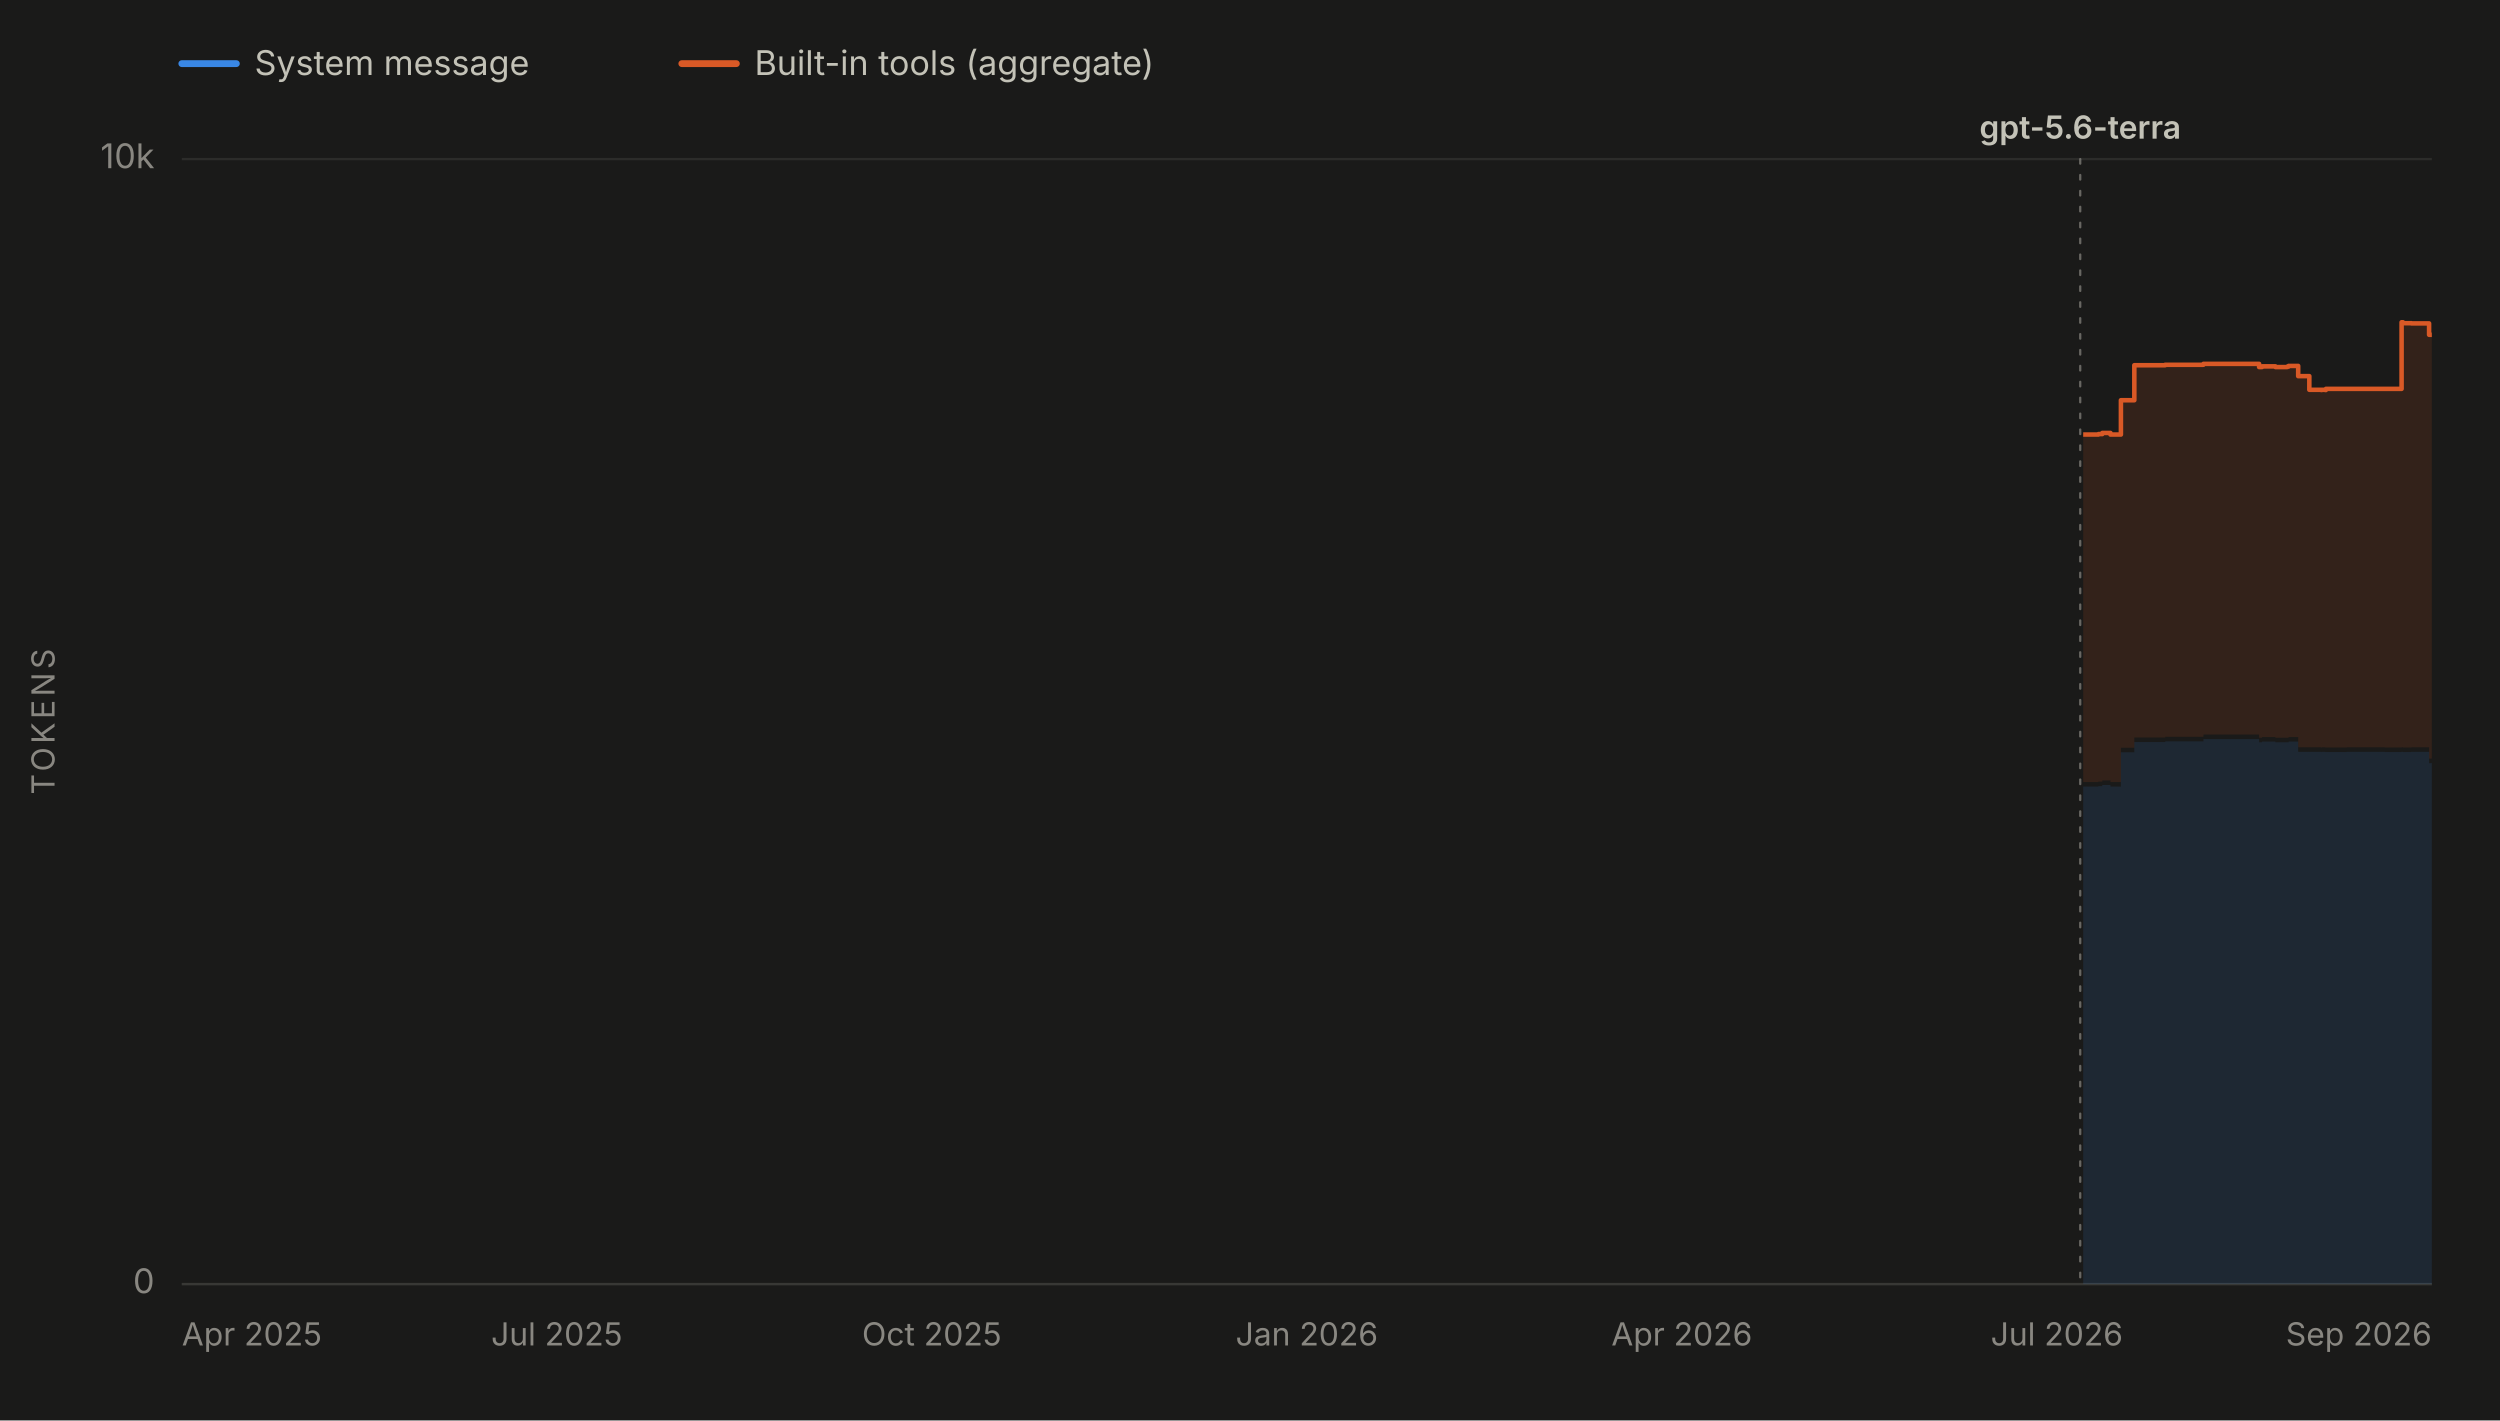
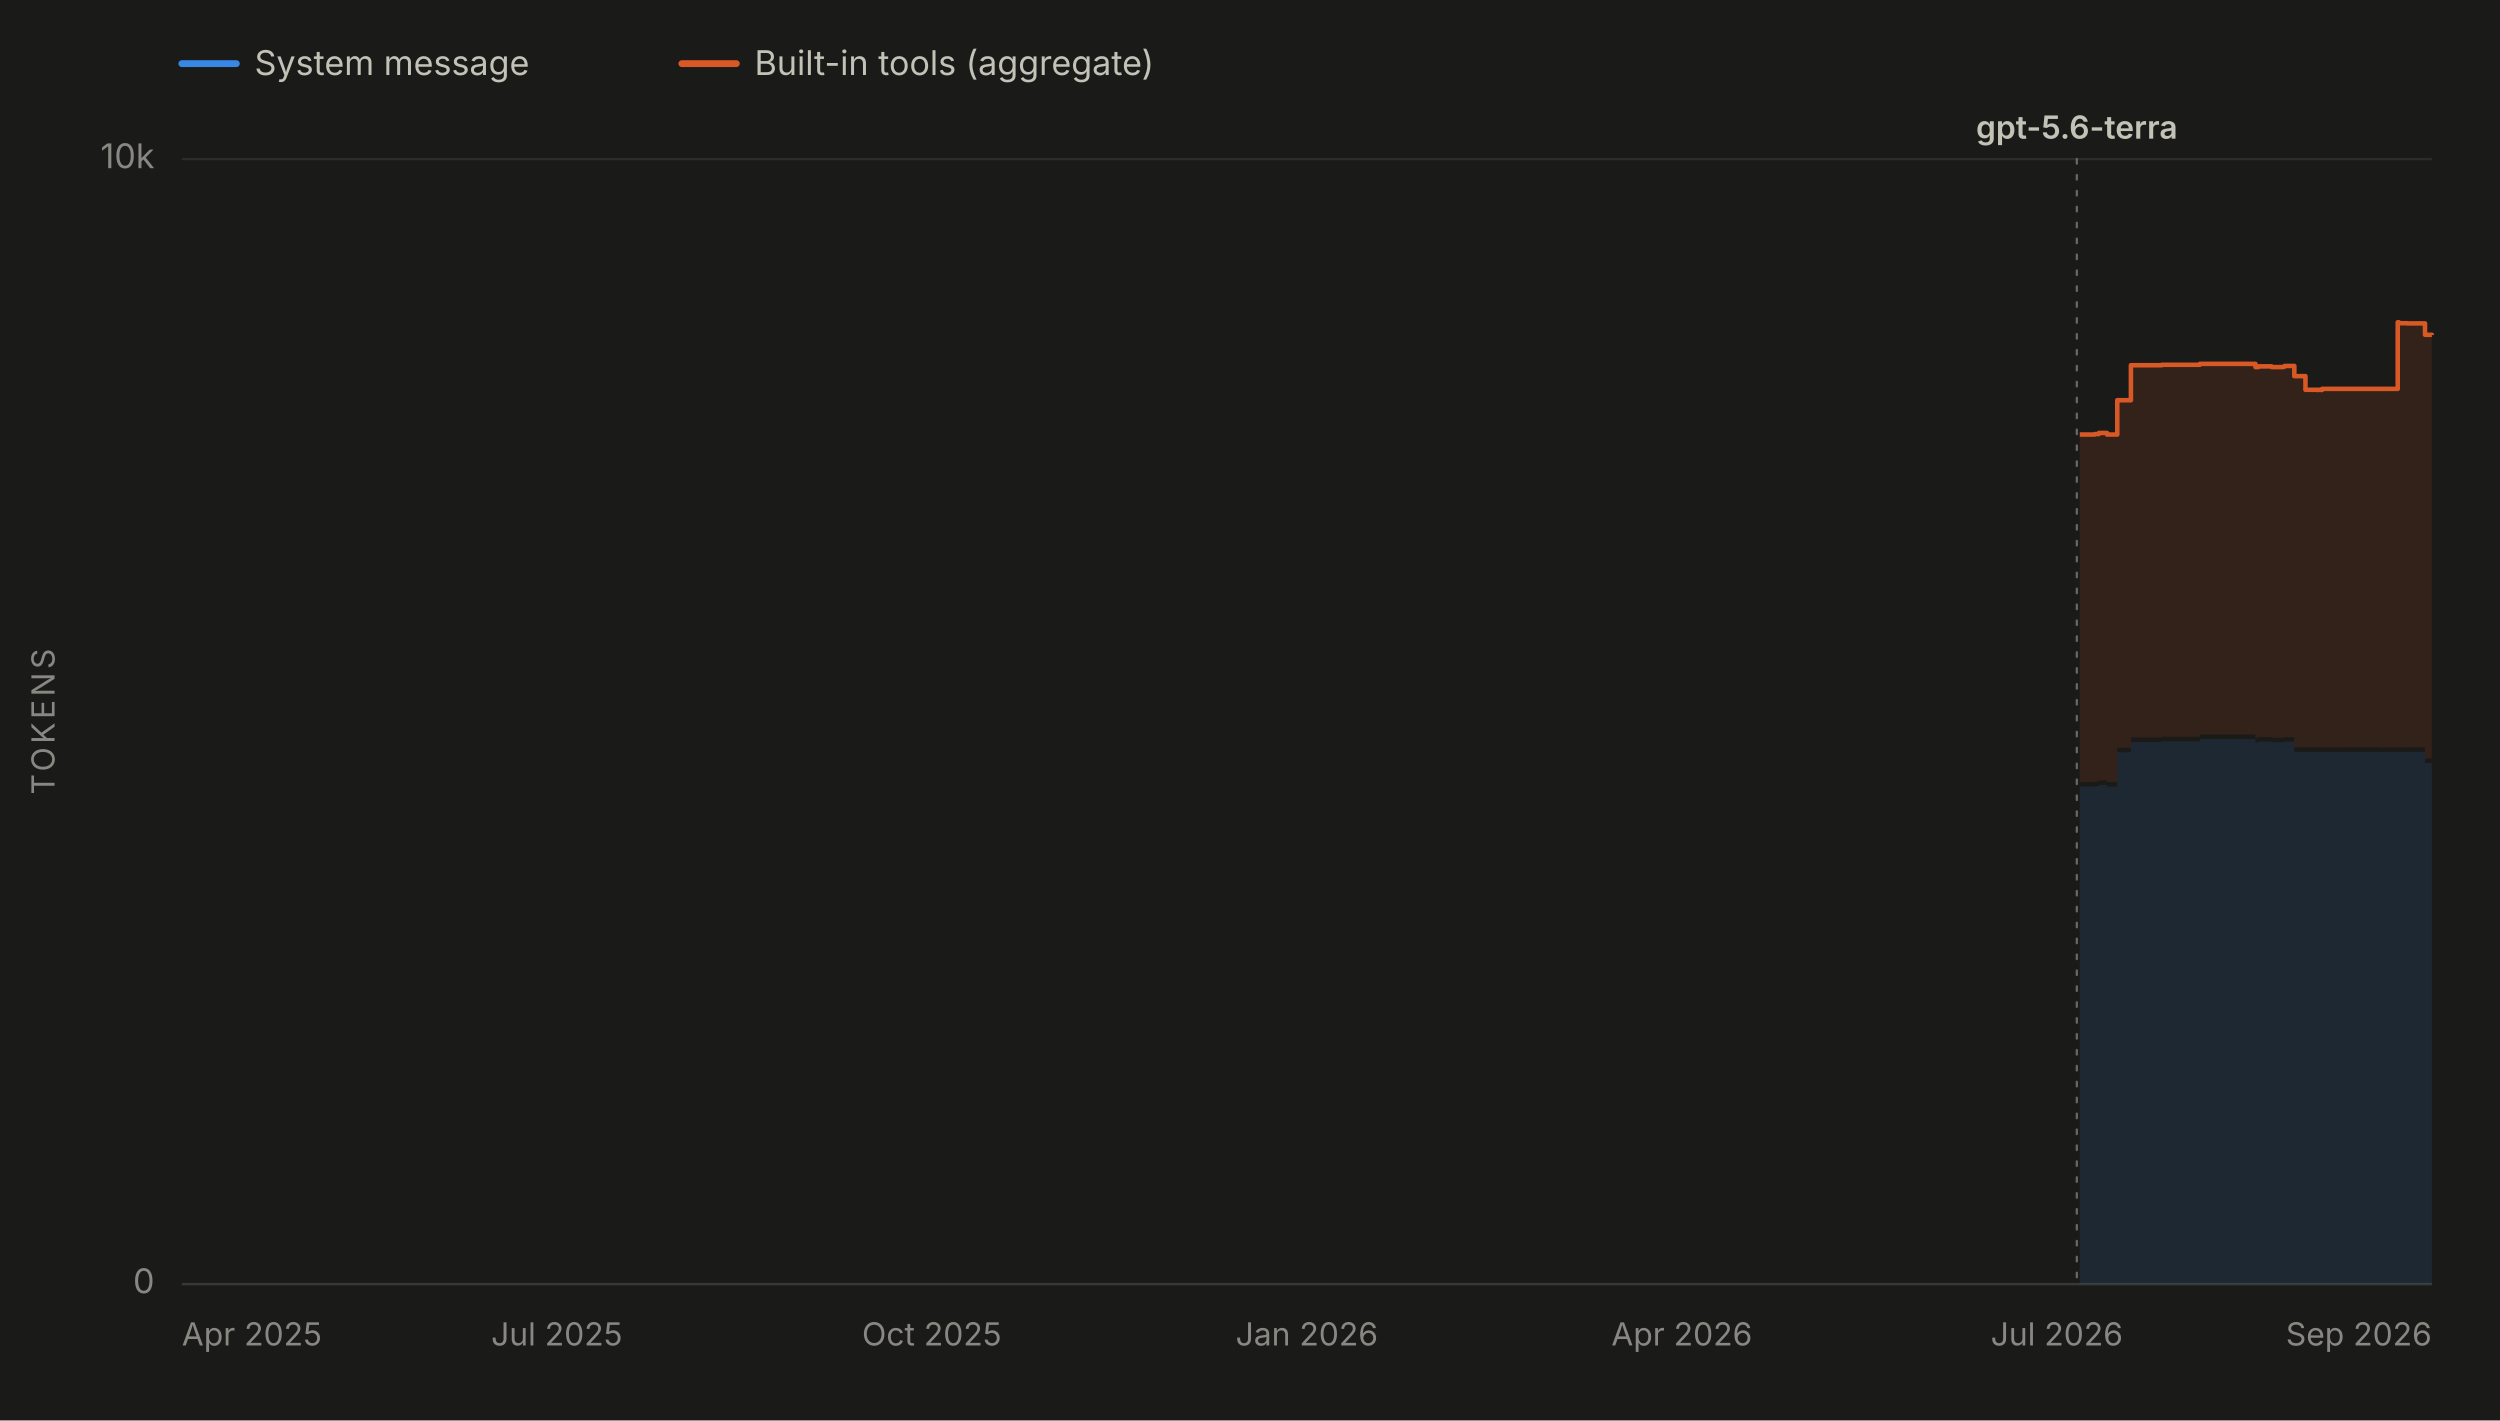
<svg xmlns="http://www.w3.org/2000/svg" viewBox="0 0 1100 625" width="1100" height="625" role="img" aria-labelledby="chartTitle chartDesc" font-family="system-ui, -apple-system, 'Segoe UI', sans-serif">
  <rect x="0" y="0" width="1100" height="625" fill="#1a1a19" />
  <line x1="80" y1="28" x2="104" y2="28" stroke="#3987e5" stroke-width="3" stroke-linecap="round" />
  <text x="112" y="33" font-size="15" fill="#c3c2b7">System message</text>
  <line x1="300" y1="28" x2="324" y2="28" stroke="#d95926" stroke-width="3" stroke-linecap="round" />
  <text x="332" y="33" font-size="15" fill="#c3c2b7">Built-in tools (aggregate)</text>
  <line x1="80" y1="565.0" x2="1070" y2="565.0" stroke="#2c2c2a" stroke-width="1" />
  <text x="68" y="569.0" font-size="15" fill="#898781" text-anchor="end">0</text>
  <line x1="80" y1="70.0" x2="1070" y2="70.0" stroke="#2c2c2a" stroke-width="1" />
  <text x="68" y="74.0" font-size="15" fill="#898781" text-anchor="end">10k</text>
  <text x="24" y="317.5" font-size="14" fill="#898781" text-anchor="middle" letter-spacing="1.5" transform="rotate(-90 24 317.5)">TOKENS</text>
  <line x1="80" y1="565" x2="1070" y2="565" stroke="#383835" stroke-width="1" />
  <text x="80.0" y="592" font-size="14" fill="#898781" text-anchor="start">Apr 2025</text>
  <text x="245.0" y="592" font-size="14" fill="#898781" text-anchor="middle">Jul 2025</text>
  <text x="410.0" y="592" font-size="14" fill="#898781" text-anchor="middle">Oct 2025</text>
  <text x="575.0" y="592" font-size="14" fill="#898781" text-anchor="middle">Jan 2026</text>
  <text x="740.0" y="592" font-size="14" fill="#898781" text-anchor="middle">Apr 2026</text>
  <text x="905.0" y="592" font-size="14" fill="#898781" text-anchor="middle">Jul 2026</text>
  <text x="1070.0" y="592" font-size="14" fill="#898781" text-anchor="end">Sep 2026</text>
  <g data-release-date="2026-07-09">
-     <line x1="915.3" y1="70" x2="915.3" y2="565" stroke="#898781" stroke-width="1" stroke-dasharray="2,5" stroke-linecap="round" opacity="0.7" />
-     <text x="915.3" y="61.0" font-size="14" font-weight="600" fill="#c3c2b7" text-anchor="middle">gpt-5.6-terra</text>
+     <line x1="913.8" y1="70" x2="913.8" y2="565" stroke="#898781" stroke-width="1" stroke-dasharray="2,5" stroke-linecap="round" opacity="0.7" />
+     <text x="913.8" y="61.0" font-size="14" font-weight="600" fill="#c3c2b7" text-anchor="middle">gpt-5.6-terra</text>
  </g>
  <g data-selected-models="gpt-5.6-terra">
-     <path d="M 916.6 565.0 L 916.6 346.1 L 917.1 346.1 L 917.1 346.1 L 923.1 346.1 L 923.1 346.1 L 923.3 346.1 L 923.3 345.9 L 925.0 345.9 L 925.0 345.4 L 928.6 345.4 L 928.6 346.1 L 933.2 346.1 L 933.2 331.0 L 939.1 331.0 L 939.1 326.5 L 952.7 326.5 L 952.7 326.2 L 966.9 326.2 L 966.9 326.2 L 969.5 326.2 L 969.5 325.2 L 994.0 325.2 L 994.0 326.6 L 995.3 326.6 L 995.3 326.3 L 1001.2 326.3 L 1001.2 326.6 L 1006.4 326.6 L 1006.4 326.6 L 1007.0 326.6 L 1007.0 326.3 L 1011.2 326.3 L 1011.2 330.8 L 1016.1 330.8 L 1016.1 330.8 L 1017.8 330.8 L 1017.8 330.8 L 1019.8 330.8 L 1019.8 330.8 L 1021.3 330.8 L 1021.3 330.9 L 1021.6 330.9 L 1021.6 330.8 L 1023.1 330.8 L 1023.1 330.9 L 1023.4 330.9 L 1023.4 330.9 L 1032.6 330.9 L 1032.6 330.8 L 1047.7 330.8 L 1047.7 330.8 L 1049.3 330.8 L 1049.3 330.9 L 1056.7 330.9 L 1056.7 330.8 L 1057.3 330.8 L 1057.3 330.9 L 1061.0 330.9 L 1061.0 330.8 L 1062.7 330.8 L 1062.7 330.8 L 1066.7 330.8 L 1066.7 330.8 L 1068.8 330.8 L 1068.8 335.8 L 1069.8 335.8 L 1069.8 335.7 L 1070.0 335.7 L 1070.0 335.7 L 1070.0 565.0 Z" fill="#3987e5" fill-opacity="0.13" stroke="none" />
+     <path d="M 915.1 565.0 L 915.1 346.1 L 915.6 346.1 L 915.6 346.1 L 921.6 346.1 L 921.6 346.1 L 921.7 346.1 L 921.7 345.9 L 923.5 345.9 L 923.5 345.4 L 927.1 345.4 L 927.1 346.1 L 931.6 346.1 L 931.6 331.0 L 937.6 331.0 L 937.6 326.5 L 951.2 326.5 L 951.2 326.2 L 965.3 326.2 L 965.3 326.2 L 967.9 326.2 L 967.9 325.2 L 992.4 325.2 L 992.4 326.6 L 993.7 326.6 L 993.7 326.3 L 999.5 326.3 L 999.5 326.6 L 1004.7 326.6 L 1004.7 326.6 L 1005.3 326.6 L 1005.3 326.3 L 1009.5 326.3 L 1009.5 330.8 L 1014.4 330.8 L 1014.4 330.8 L 1016.1 330.8 L 1016.1 330.8 L 1018.1 330.8 L 1018.1 330.8 L 1019.6 330.8 L 1019.6 330.9 L 1019.9 330.9 L 1019.9 330.8 L 1021.4 330.8 L 1021.4 330.9 L 1021.7 330.9 L 1021.7 330.9 L 1030.9 330.9 L 1030.9 330.8 L 1045.9 330.8 L 1045.9 330.8 L 1047.5 330.8 L 1047.5 330.9 L 1055.0 330.9 L 1055.0 330.8 L 1055.5 330.8 L 1055.5 330.9 L 1059.2 330.9 L 1059.2 330.8 L 1060.9 330.8 L 1060.9 330.8 L 1064.9 330.8 L 1064.9 330.8 L 1067.0 330.8 L 1067.0 335.8 L 1068.0 335.8 L 1068.0 335.7 L 1068.2 335.7 L 1068.2 335.7 L 1070.0 335.7 L 1070.0 335.8 L 1070.0 565.0 Z" fill="#3987e5" fill-opacity="0.13" stroke="none" />
  </g>
  <g data-selected-models="gpt-5.6-terra">
-     <path d="M 916.6 344.1 L 916.6 191.2 L 917.1 191.2 L 917.1 191.2 L 923.1 191.2 L 923.1 191.2 L 923.3 191.2 L 923.3 191.0 L 925.0 191.0 L 925.0 190.5 L 928.6 190.5 L 928.6 191.2 L 933.2 191.2 L 933.2 176.1 L 939.1 176.1 L 939.1 160.7 L 952.7 160.7 L 952.7 160.5 L 966.9 160.5 L 966.9 160.5 L 969.5 160.5 L 969.5 160.1 L 994.0 160.1 L 994.0 161.5 L 995.3 161.5 L 995.3 161.2 L 1001.2 161.2 L 1001.2 161.5 L 1006.4 161.5 L 1006.4 161.3 L 1007.0 161.3 L 1007.0 161.0 L 1011.2 161.0 L 1011.2 165.5 L 1016.1 165.5 L 1016.1 171.5 L 1017.8 171.5 L 1017.8 171.5 L 1019.8 171.5 L 1019.8 171.5 L 1021.3 171.5 L 1021.3 171.6 L 1021.6 171.6 L 1021.6 171.5 L 1023.1 171.5 L 1023.1 171.6 L 1023.4 171.6 L 1023.4 171.1 L 1032.6 171.1 L 1032.6 171.1 L 1047.7 171.1 L 1047.7 171.1 L 1049.3 171.1 L 1049.3 171.1 L 1056.7 171.1 L 1056.7 141.8 L 1057.3 141.8 L 1057.3 142.2 L 1061.0 142.2 L 1061.0 142.3 L 1062.7 142.3 L 1062.7 142.3 L 1066.7 142.3 L 1066.7 142.3 L 1068.8 142.3 L 1068.8 147.3 L 1069.8 147.3 L 1069.8 147.3 L 1070.0 147.3 L 1070.0 147.3 L 1070.0 333.7 L 1070.0 333.7 L 1069.8 333.7 L 1069.8 333.8 L 1068.8 333.8 L 1068.8 328.8 L 1066.7 328.8 L 1066.7 328.8 L 1062.7 328.8 L 1062.7 328.8 L 1061.0 328.8 L 1061.0 328.9 L 1057.3 328.9 L 1057.3 328.8 L 1056.7 328.8 L 1056.7 328.9 L 1049.3 328.9 L 1049.3 328.8 L 1047.7 328.8 L 1047.7 328.8 L 1032.6 328.8 L 1032.6 328.9 L 1023.4 328.9 L 1023.4 328.9 L 1023.1 328.9 L 1023.1 328.8 L 1021.6 328.8 L 1021.6 328.9 L 1021.3 328.9 L 1021.3 328.8 L 1019.8 328.8 L 1019.8 328.8 L 1017.8 328.8 L 1017.8 328.8 L 1016.1 328.8 L 1016.1 328.8 L 1011.2 328.8 L 1011.2 324.3 L 1007.0 324.3 L 1007.0 324.6 L 1006.4 324.6 L 1006.4 324.6 L 1001.2 324.6 L 1001.2 324.3 L 995.3 324.3 L 995.3 324.6 L 994.0 324.6 L 994.0 323.2 L 969.5 323.2 L 969.5 324.2 L 966.9 324.2 L 966.9 324.2 L 952.7 324.2 L 952.7 324.5 L 939.1 324.5 L 939.1 329.0 L 933.2 329.0 L 933.2 344.1 L 928.6 344.1 L 928.6 343.4 L 925.0 343.4 L 925.0 343.9 L 923.3 343.9 L 923.3 344.1 L 923.1 344.1 L 923.1 344.1 L 917.1 344.1 L 917.1 344.1 L 916.6 344.1 Z" fill="#d95926" fill-opacity="0.13" stroke="none" />
-     <path d="M 916.6 191.2 L 917.1 191.2 L 917.1 191.2 L 923.1 191.2 L 923.1 191.2 L 923.3 191.2 L 923.3 191.0 L 925.0 191.0 L 925.0 190.5 L 928.6 190.5 L 928.6 191.2 L 933.2 191.2 L 933.2 176.1 L 939.1 176.1 L 939.1 160.7 L 952.7 160.7 L 952.7 160.5 L 966.9 160.5 L 966.9 160.5 L 969.5 160.5 L 969.5 160.1 L 994.0 160.1 L 994.0 161.5 L 995.3 161.5 L 995.3 161.2 L 1001.2 161.2 L 1001.2 161.5 L 1006.4 161.5 L 1006.4 161.3 L 1007.0 161.3 L 1007.0 161.0 L 1011.2 161.0 L 1011.2 165.5 L 1016.1 165.5 L 1016.1 171.5 L 1017.8 171.5 L 1017.8 171.5 L 1019.8 171.5 L 1019.8 171.5 L 1021.3 171.5 L 1021.3 171.6 L 1021.6 171.6 L 1021.6 171.5 L 1023.1 171.5 L 1023.1 171.6 L 1023.4 171.6 L 1023.4 171.1 L 1032.6 171.1 L 1032.6 171.1 L 1047.7 171.1 L 1047.7 171.1 L 1049.3 171.1 L 1049.3 171.1 L 1056.7 171.1 L 1056.7 141.8 L 1057.3 141.8 L 1057.3 142.2 L 1061.0 142.2 L 1061.0 142.3 L 1062.7 142.3 L 1062.7 142.3 L 1066.7 142.3 L 1066.7 142.3 L 1068.8 142.3 L 1068.8 147.3 L 1069.8 147.3 L 1069.8 147.3 L 1070.0 147.3 L 1070.0 147.3" fill="none" stroke="#d95926" stroke-width="2" stroke-linejoin="round" />
+     <path d="M 915.1 344.1 L 915.1 191.2 L 915.6 191.2 L 915.6 191.2 L 921.6 191.2 L 921.6 191.2 L 921.7 191.2 L 921.7 191.0 L 923.5 191.0 L 923.5 190.5 L 927.1 190.5 L 927.1 191.2 L 931.6 191.2 L 931.6 176.1 L 937.6 176.1 L 937.6 160.7 L 951.2 160.7 L 951.2 160.5 L 965.3 160.5 L 965.3 160.5 L 967.9 160.5 L 967.9 160.1 L 992.4 160.1 L 992.4 161.5 L 993.7 161.5 L 993.7 161.2 L 999.5 161.2 L 999.5 161.5 L 1004.7 161.5 L 1004.7 161.3 L 1005.3 161.3 L 1005.3 161.0 L 1009.5 161.0 L 1009.5 165.5 L 1014.4 165.5 L 1014.4 171.5 L 1016.1 171.5 L 1016.1 171.5 L 1018.1 171.5 L 1018.1 171.5 L 1019.6 171.5 L 1019.6 171.6 L 1019.9 171.6 L 1019.9 171.5 L 1021.4 171.5 L 1021.4 171.6 L 1021.7 171.6 L 1021.7 171.1 L 1030.9 171.1 L 1030.9 171.1 L 1045.9 171.1 L 1045.9 171.1 L 1047.5 171.1 L 1047.5 171.1 L 1055.0 171.1 L 1055.0 141.8 L 1055.5 141.8 L 1055.5 142.2 L 1059.2 142.2 L 1059.2 142.3 L 1060.9 142.3 L 1060.9 142.3 L 1064.9 142.3 L 1064.9 142.3 L 1067.0 142.3 L 1067.0 147.3 L 1068.0 147.3 L 1068.0 147.3 L 1068.2 147.3 L 1068.2 147.3 L 1070.0 147.3 L 1070.0 147.4 L 1070.0 333.8 L 1070.0 333.7 L 1068.2 333.7 L 1068.2 333.7 L 1068.0 333.7 L 1068.0 333.8 L 1067.0 333.8 L 1067.0 328.8 L 1064.9 328.8 L 1064.9 328.8 L 1060.9 328.8 L 1060.9 328.8 L 1059.2 328.8 L 1059.2 328.9 L 1055.5 328.9 L 1055.5 328.8 L 1055.0 328.8 L 1055.0 328.9 L 1047.5 328.9 L 1047.5 328.8 L 1045.9 328.8 L 1045.9 328.8 L 1030.9 328.8 L 1030.9 328.9 L 1021.7 328.9 L 1021.7 328.9 L 1021.4 328.9 L 1021.4 328.8 L 1019.9 328.8 L 1019.9 328.9 L 1019.6 328.9 L 1019.6 328.8 L 1018.1 328.8 L 1018.1 328.8 L 1016.1 328.8 L 1016.1 328.8 L 1014.4 328.8 L 1014.4 328.8 L 1009.5 328.8 L 1009.5 324.3 L 1005.3 324.3 L 1005.3 324.6 L 1004.7 324.6 L 1004.7 324.6 L 999.5 324.6 L 999.5 324.3 L 993.7 324.3 L 993.7 324.6 L 992.4 324.6 L 992.4 323.2 L 967.9 323.2 L 967.9 324.2 L 965.3 324.2 L 965.3 324.2 L 951.2 324.2 L 951.2 324.5 L 937.6 324.5 L 937.6 329.0 L 931.6 329.0 L 931.6 344.1 L 927.1 344.1 L 927.1 343.4 L 923.5 343.4 L 923.5 343.9 L 921.7 343.9 L 921.7 344.1 L 921.6 344.1 L 921.6 344.1 L 915.6 344.1 L 915.6 344.1 L 915.1 344.1 Z" fill="#d95926" fill-opacity="0.13" stroke="none" />
+     <path d="M 915.1 191.2 L 915.6 191.2 L 915.6 191.2 L 921.6 191.2 L 921.6 191.2 L 921.7 191.2 L 921.7 191.0 L 923.5 191.0 L 923.5 190.5 L 927.1 190.5 L 927.1 191.2 L 931.6 191.2 L 931.6 176.1 L 937.6 176.1 L 937.6 160.7 L 951.2 160.7 L 951.2 160.5 L 965.3 160.5 L 965.3 160.5 L 967.9 160.5 L 967.9 160.1 L 992.4 160.1 L 992.4 161.5 L 993.7 161.5 L 993.7 161.2 L 999.5 161.2 L 999.5 161.5 L 1004.7 161.5 L 1004.7 161.3 L 1005.3 161.3 L 1005.3 161.0 L 1009.5 161.0 L 1009.5 165.5 L 1014.4 165.5 L 1014.4 171.5 L 1016.1 171.5 L 1016.1 171.5 L 1018.1 171.5 L 1018.1 171.5 L 1019.6 171.5 L 1019.6 171.6 L 1019.9 171.6 L 1019.9 171.5 L 1021.4 171.5 L 1021.4 171.6 L 1021.7 171.6 L 1021.7 171.1 L 1030.9 171.1 L 1030.9 171.1 L 1045.9 171.1 L 1045.9 171.1 L 1047.5 171.1 L 1047.5 171.1 L 1055.0 171.1 L 1055.0 141.8 L 1055.5 141.8 L 1055.5 142.2 L 1059.2 142.2 L 1059.2 142.3 L 1060.9 142.3 L 1060.9 142.3 L 1064.9 142.3 L 1064.9 142.3 L 1067.0 142.3 L 1067.0 147.3 L 1068.0 147.3 L 1068.0 147.3 L 1068.2 147.3 L 1068.2 147.3 L 1070.0 147.3 L 1070.0 147.4" fill="none" stroke="#d95926" stroke-width="2" stroke-linejoin="round" />
  </g>
</svg>
